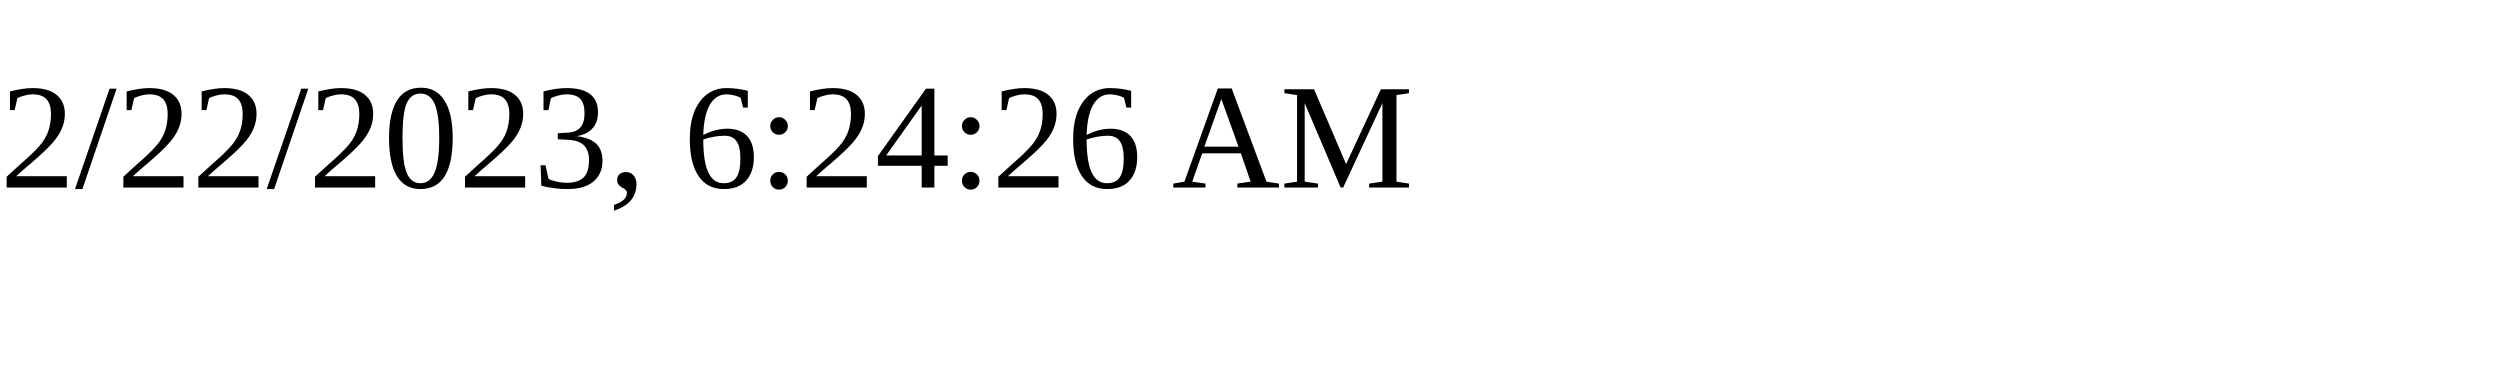
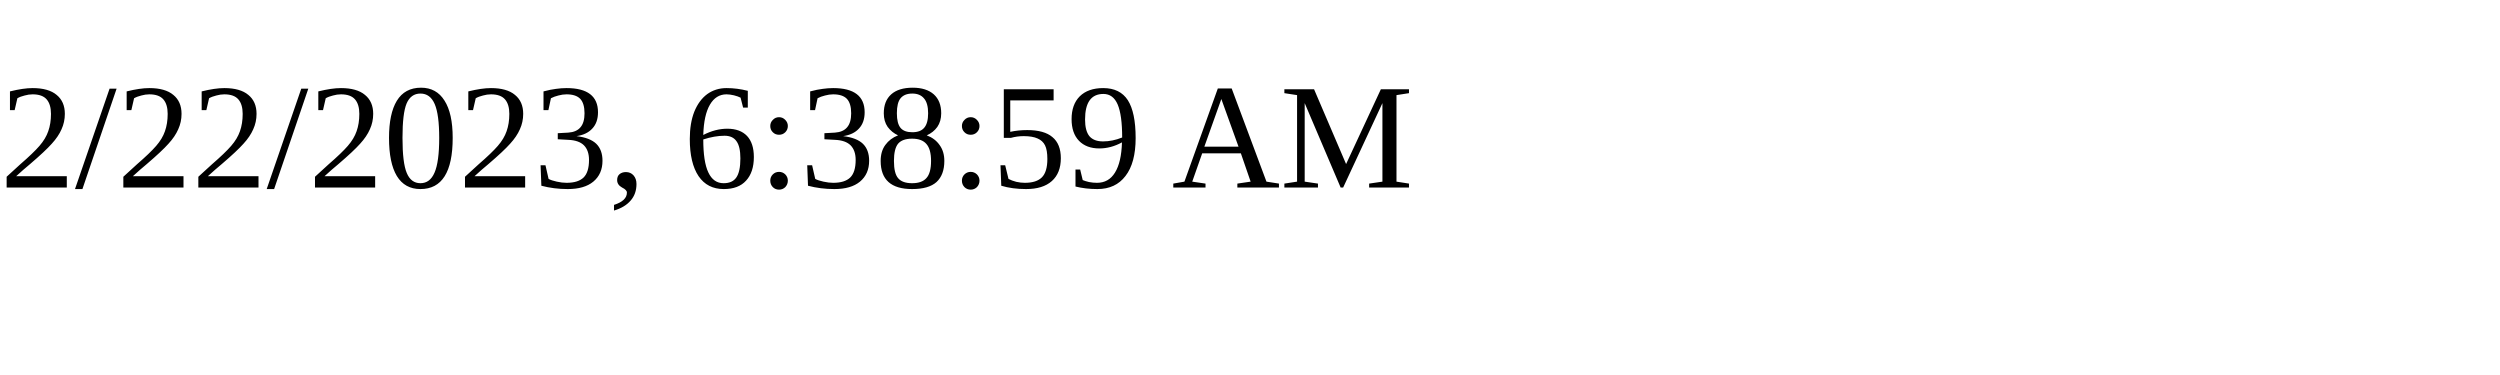
<svg xmlns="http://www.w3.org/2000/svg" height="30" width="200">
-   <text x="0" y="15">2/22/2023, 6:24:26 AM</text>
+   <text x="0" y="15">2/22/2023, 6:38:59 AM</text>
</svg>
